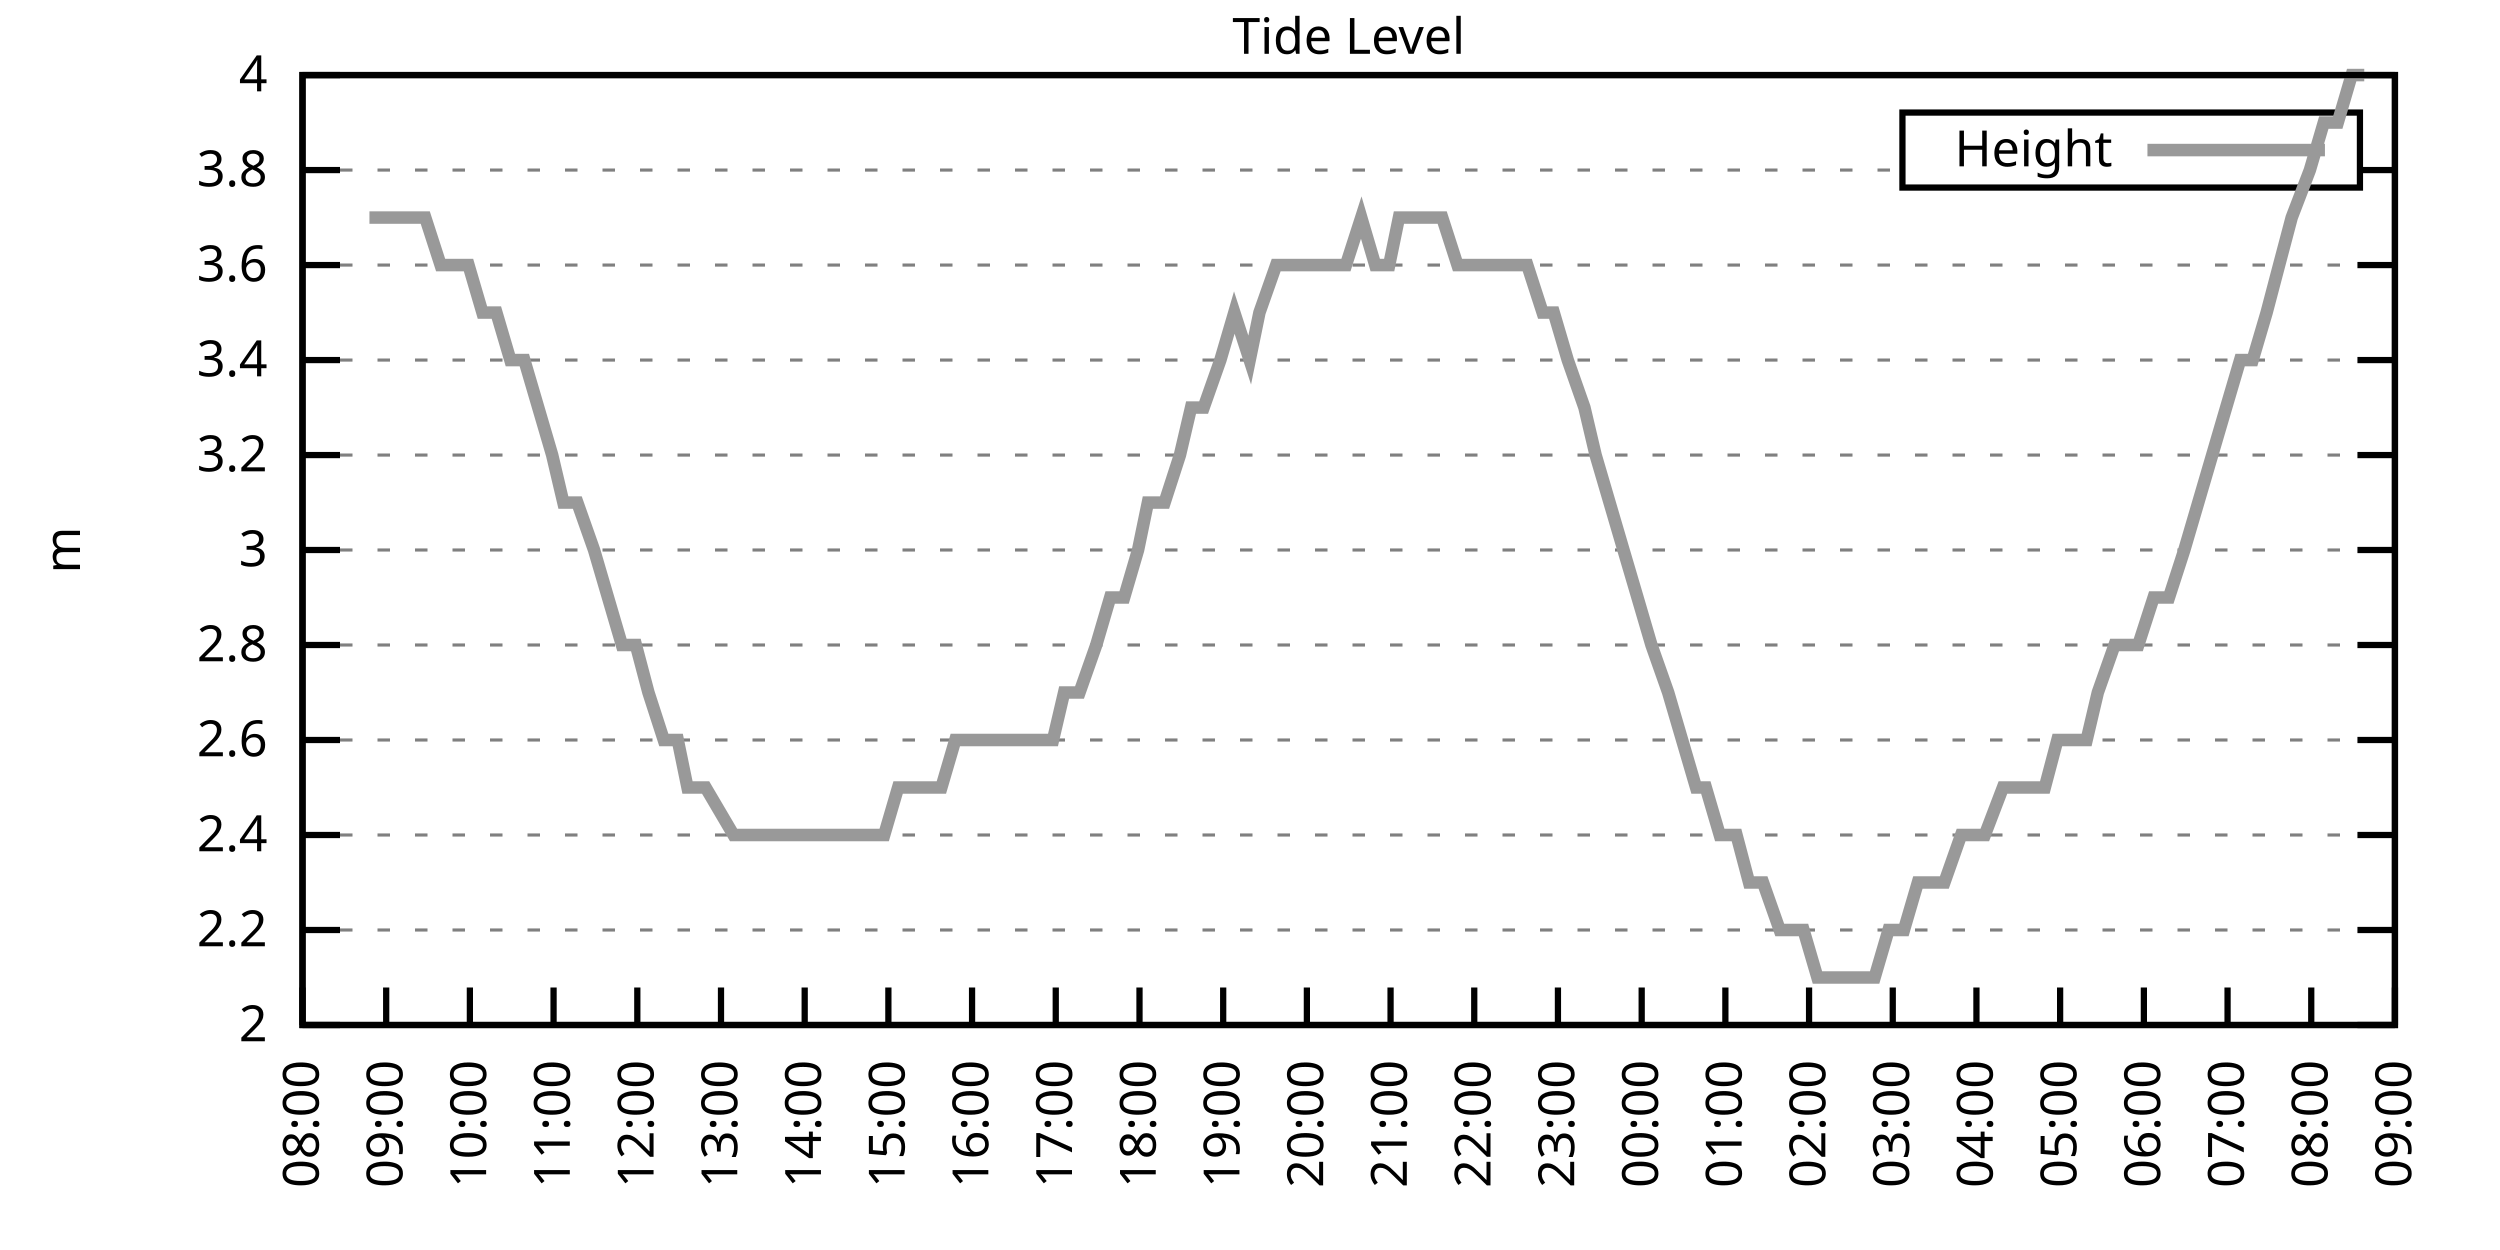
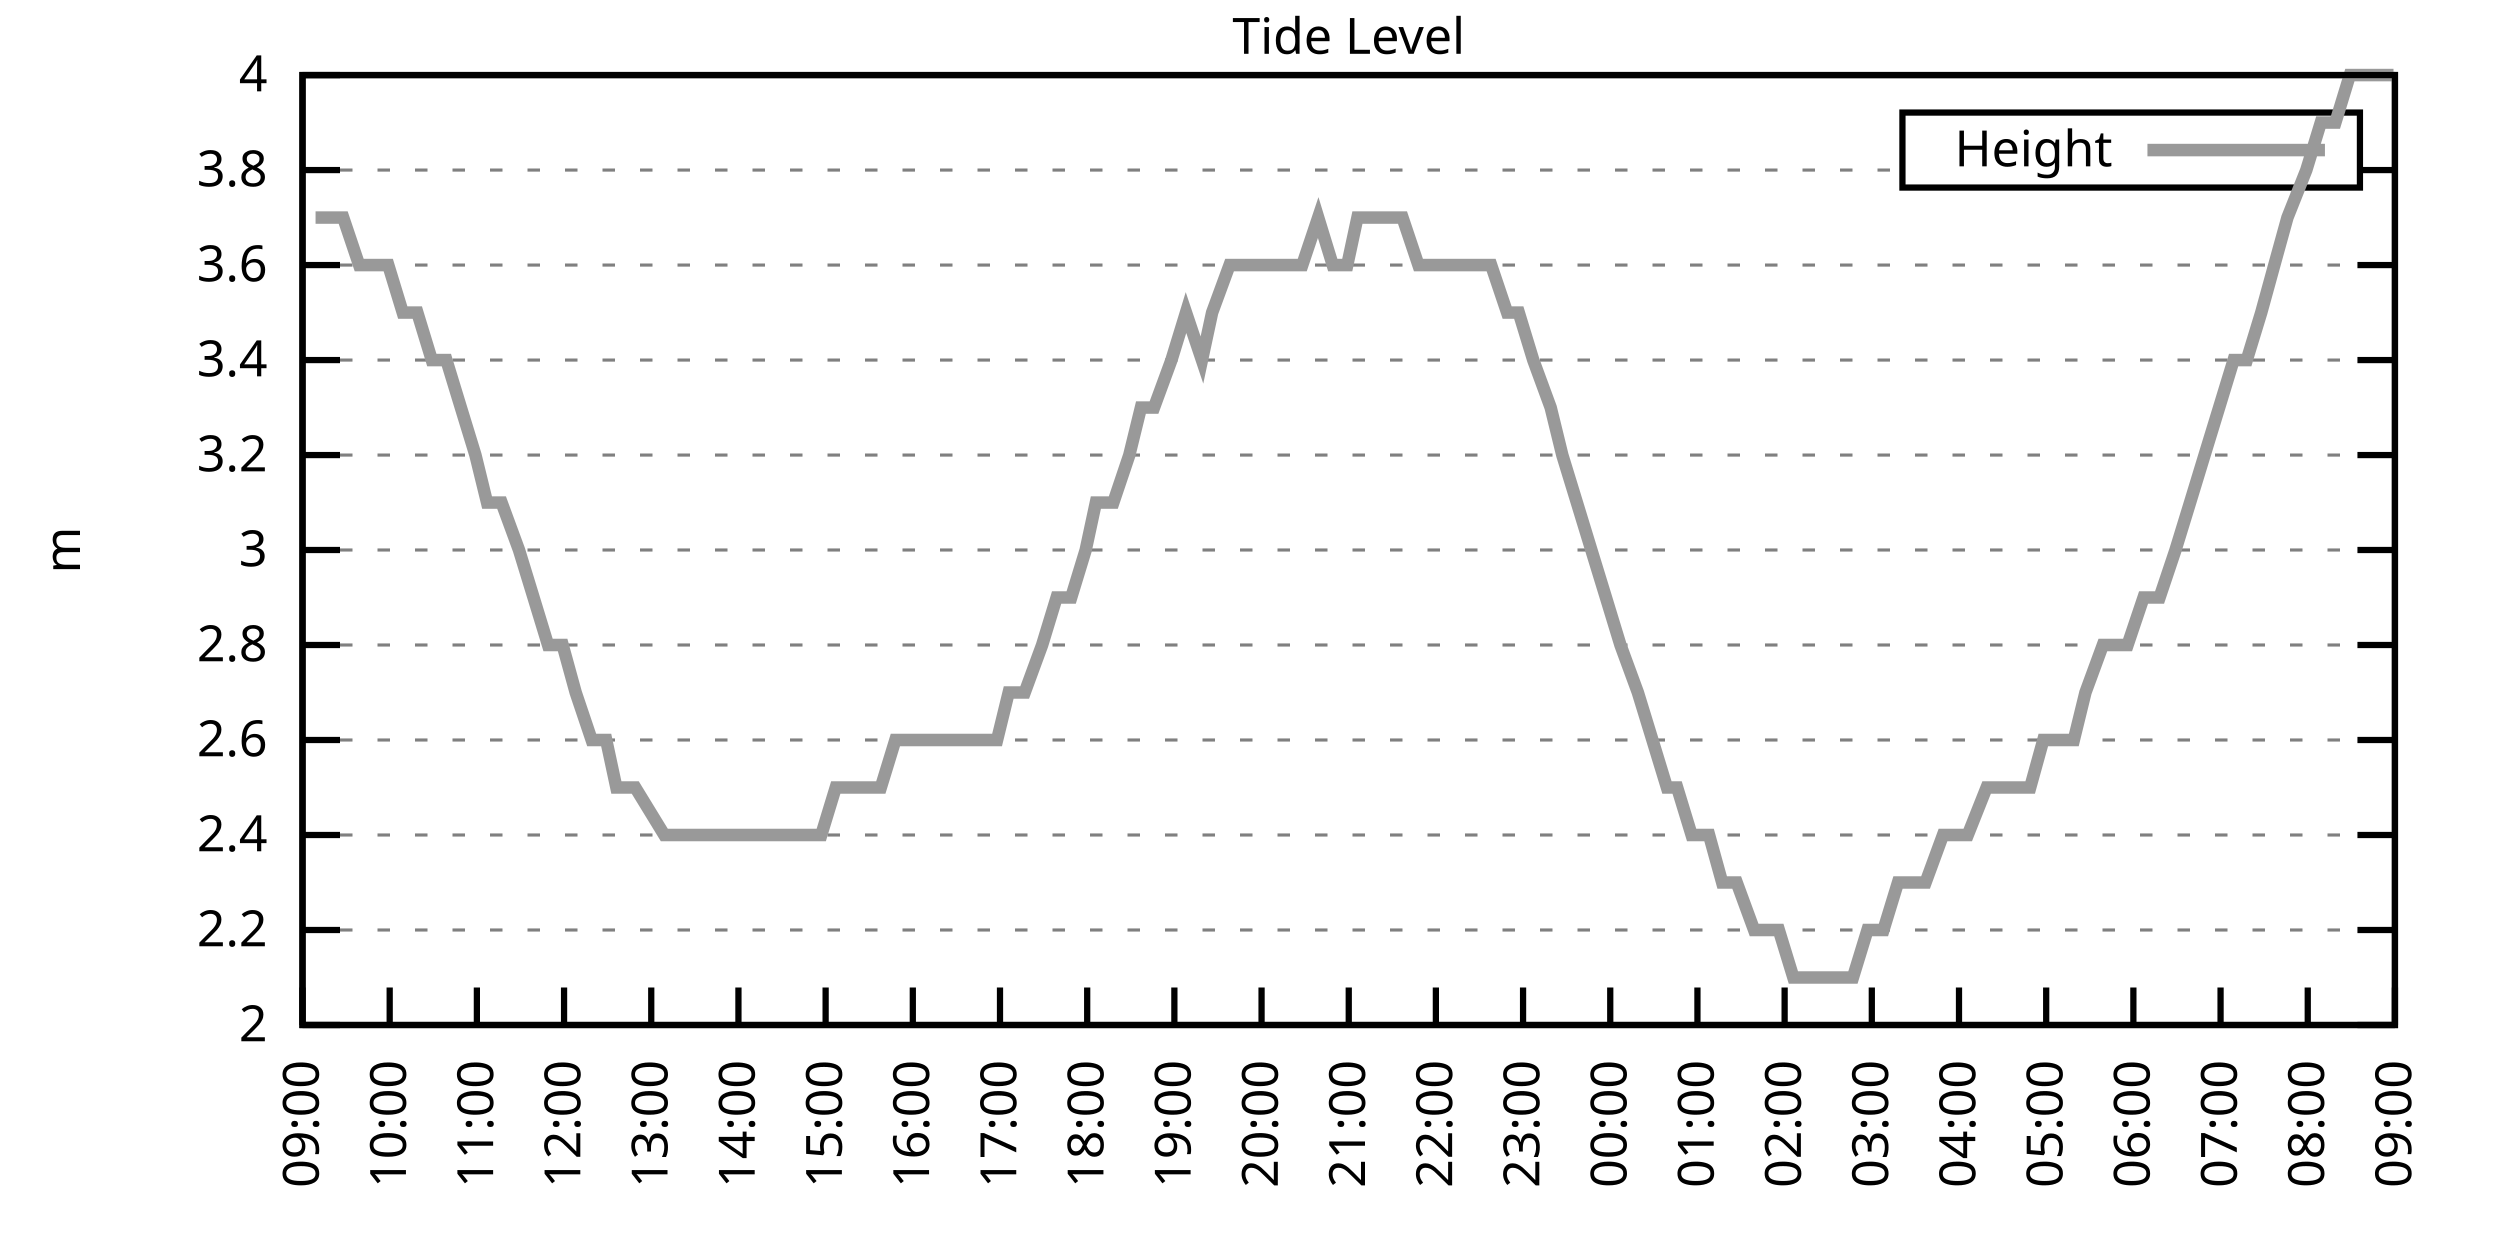
<svg xmlns="http://www.w3.org/2000/svg" xmlns:xlink="http://www.w3.org/1999/xlink" width="400" height="200" viewBox="0 0 400 200">
  <g id="gnuplot_canvas">
    <rect x="0" y="0" width="400" height="200" fill="none" />
    <defs>
      <circle id="gpDot" r="0.5" stroke-width="0.5" stroke="currentColor" />
      <path id="gpPt0" stroke-width="0.333" stroke="currentColor" d="M-1,0 h2 M0,-1 v2" />
      <path id="gpPt1" stroke-width="0.333" stroke="currentColor" d="M-1,-1 L1,1 M1,-1 L-1,1" />
      <path id="gpPt2" stroke-width="0.333" stroke="currentColor" d="M-1,0 L1,0 M0,-1 L0,1 M-1,-1 L1,1 M-1,1 L1,-1" />
      <rect id="gpPt3" stroke-width="0.333" stroke="currentColor" x="-1" y="-1" width="2" height="2" />
      <rect id="gpPt4" stroke-width="0.333" stroke="currentColor" fill="currentColor" x="-1" y="-1" width="2" height="2" />
      <circle id="gpPt5" stroke-width="0.333" stroke="currentColor" cx="0" cy="0" r="1" />
      <use xlink:href="#gpPt5" id="gpPt6" fill="currentColor" stroke="none" />
      <path id="gpPt7" stroke-width="0.333" stroke="currentColor" d="M0,-1.33 L-1.33,0.67 L1.33,0.67 z" />
      <use xlink:href="#gpPt7" id="gpPt8" fill="currentColor" stroke="none" />
      <use xlink:href="#gpPt7" id="gpPt9" stroke="currentColor" transform="rotate(180)" />
      <use xlink:href="#gpPt9" id="gpPt10" fill="currentColor" stroke="none" />
      <use xlink:href="#gpPt3" id="gpPt11" stroke="currentColor" transform="rotate(45)" />
      <use xlink:href="#gpPt11" id="gpPt12" fill="currentColor" stroke="none" />
      <path id="gpPt13" stroke-width="0.333" stroke="currentColor" d="M0,1.330 L1.265,0.411 L0.782,-1.067 L-0.782,-1.076 L-1.265,0.411 z" />
      <use xlink:href="#gpPt13" id="gpPt14" fill="currentColor" stroke="none" />
      <filter id="textbox" filterUnits="objectBoundingBox" x="0" y="0" height="1" width="1">
        <feFlood flood-color="white" flood-opacity="1" result="bgnd" />
        <feComposite in="SourceGraphic" in2="bgnd" operator="atop" />
      </filter>
      <filter id="greybox" filterUnits="objectBoundingBox" x="0" y="0" height="1" width="1">
        <feFlood flood-color="lightgrey" flood-opacity="1" result="grey" />
        <feComposite in="SourceGraphic" in2="grey" operator="atop" />
      </filter>
    </defs>
    <g fill="none" color="white" stroke="currentColor" stroke-width="1.00" stroke-linecap="butt" stroke-linejoin="miter">
</g>
    <g fill="none" color="black" stroke="currentColor" stroke-width="1.00" stroke-linecap="butt" stroke-linejoin="miter">
      <g stroke="none" shape-rendering="crispEdges">
        <polygon fill="rgb(255, 255, 255)" points="48.40,164.00 383.18,164.00 383.18,12.02 48.40,12.02 " />
      </g>
    </g>
    <g fill="none" color="black" stroke="currentColor" stroke-width="1.00" stroke-linecap="butt" stroke-linejoin="miter">
</g>
    <g fill="none" color="black" stroke="black" stroke-width="0.50" stroke-linecap="butt" stroke-linejoin="miter">
</g>
    <g fill="none" color="gray" stroke="currentColor" stroke-width="0.50" stroke-linecap="butt" stroke-linejoin="miter">
      <path stroke="gray" stroke-dasharray="2,4" class="gridline" d="M48.40,164.00 L383.19,164.00  " />
    </g>
    <g fill="none" color="gray" stroke="gray" stroke-width="1.00" stroke-linecap="butt" stroke-linejoin="miter">
</g>
    <g fill="none" color="black" stroke="currentColor" stroke-width="1.00" stroke-linecap="butt" stroke-linejoin="miter">
      <path stroke="black" d="M48.40,164.00 L54.40,164.00 M383.19,164.00 L377.19,164.00  " />
      <g transform="translate(42.80,166.60)" stroke="none" fill="black" font-family="Sans" font-size="8.00" text-anchor="end">
        <text>
          <tspan font-family="Sans"> 2</tspan>
        </text>
      </g>
    </g>
    <g fill="none" color="black" stroke="currentColor" stroke-width="1.00" stroke-linecap="butt" stroke-linejoin="miter">
</g>
    <g fill="none" color="black" stroke="black" stroke-width="0.50" stroke-linecap="butt" stroke-linejoin="miter">
</g>
    <g fill="none" color="gray" stroke="currentColor" stroke-width="0.50" stroke-linecap="butt" stroke-linejoin="miter">
      <path stroke="gray" stroke-dasharray="2,4" class="gridline" d="M48.40,148.80 L383.19,148.80  " />
    </g>
    <g fill="none" color="gray" stroke="gray" stroke-width="1.00" stroke-linecap="butt" stroke-linejoin="miter">
</g>
    <g fill="none" color="black" stroke="currentColor" stroke-width="1.00" stroke-linecap="butt" stroke-linejoin="miter">
      <path stroke="black" d="M48.40,148.80 L54.40,148.80 M383.19,148.80 L377.19,148.80  " />
      <g transform="translate(42.80,151.40)" stroke="none" fill="black" font-family="Sans" font-size="8.00" text-anchor="end">
        <text>
          <tspan font-family="Sans"> 2.2</tspan>
        </text>
      </g>
    </g>
    <g fill="none" color="black" stroke="currentColor" stroke-width="1.00" stroke-linecap="butt" stroke-linejoin="miter">
</g>
    <g fill="none" color="black" stroke="black" stroke-width="0.50" stroke-linecap="butt" stroke-linejoin="miter">
</g>
    <g fill="none" color="gray" stroke="currentColor" stroke-width="0.50" stroke-linecap="butt" stroke-linejoin="miter">
      <path stroke="gray" stroke-dasharray="2,4" class="gridline" d="M48.40,133.60 L383.19,133.60  " />
    </g>
    <g fill="none" color="gray" stroke="gray" stroke-width="1.00" stroke-linecap="butt" stroke-linejoin="miter">
</g>
    <g fill="none" color="black" stroke="currentColor" stroke-width="1.00" stroke-linecap="butt" stroke-linejoin="miter">
      <path stroke="black" d="M48.40,133.60 L54.40,133.60 M383.19,133.60 L377.19,133.60  " />
      <g transform="translate(42.80,136.20)" stroke="none" fill="black" font-family="Sans" font-size="8.00" text-anchor="end">
        <text>
          <tspan font-family="Sans"> 2.4</tspan>
        </text>
      </g>
    </g>
    <g fill="none" color="black" stroke="currentColor" stroke-width="1.00" stroke-linecap="butt" stroke-linejoin="miter">
</g>
    <g fill="none" color="black" stroke="black" stroke-width="0.50" stroke-linecap="butt" stroke-linejoin="miter">
</g>
    <g fill="none" color="gray" stroke="currentColor" stroke-width="0.50" stroke-linecap="butt" stroke-linejoin="miter">
      <path stroke="gray" stroke-dasharray="2,4" class="gridline" d="M48.40,118.40 L383.19,118.40  " />
    </g>
    <g fill="none" color="gray" stroke="gray" stroke-width="1.00" stroke-linecap="butt" stroke-linejoin="miter">
</g>
    <g fill="none" color="black" stroke="currentColor" stroke-width="1.00" stroke-linecap="butt" stroke-linejoin="miter">
      <path stroke="black" d="M48.40,118.40 L54.40,118.40 M383.19,118.40 L377.19,118.40  " />
      <g transform="translate(42.80,121.00)" stroke="none" fill="black" font-family="Sans" font-size="8.00" text-anchor="end">
        <text>
          <tspan font-family="Sans"> 2.6</tspan>
        </text>
      </g>
    </g>
    <g fill="none" color="black" stroke="currentColor" stroke-width="1.00" stroke-linecap="butt" stroke-linejoin="miter">
</g>
    <g fill="none" color="black" stroke="black" stroke-width="0.50" stroke-linecap="butt" stroke-linejoin="miter">
</g>
    <g fill="none" color="gray" stroke="currentColor" stroke-width="0.50" stroke-linecap="butt" stroke-linejoin="miter">
      <path stroke="gray" stroke-dasharray="2,4" class="gridline" d="M48.40,103.20 L383.19,103.20  " />
    </g>
    <g fill="none" color="gray" stroke="gray" stroke-width="1.00" stroke-linecap="butt" stroke-linejoin="miter">
</g>
    <g fill="none" color="black" stroke="currentColor" stroke-width="1.00" stroke-linecap="butt" stroke-linejoin="miter">
      <path stroke="black" d="M48.40,103.20 L54.40,103.20 M383.19,103.20 L377.19,103.20  " />
      <g transform="translate(42.80,105.80)" stroke="none" fill="black" font-family="Sans" font-size="8.00" text-anchor="end">
        <text>
          <tspan font-family="Sans"> 2.8</tspan>
        </text>
      </g>
    </g>
    <g fill="none" color="black" stroke="currentColor" stroke-width="1.00" stroke-linecap="butt" stroke-linejoin="miter">
</g>
    <g fill="none" color="black" stroke="black" stroke-width="0.50" stroke-linecap="butt" stroke-linejoin="miter">
</g>
    <g fill="none" color="gray" stroke="currentColor" stroke-width="0.50" stroke-linecap="butt" stroke-linejoin="miter">
      <path stroke="gray" stroke-dasharray="2,4" class="gridline" d="M48.40,88.00 L383.19,88.00  " />
    </g>
    <g fill="none" color="gray" stroke="gray" stroke-width="1.00" stroke-linecap="butt" stroke-linejoin="miter">
</g>
    <g fill="none" color="black" stroke="currentColor" stroke-width="1.00" stroke-linecap="butt" stroke-linejoin="miter">
      <path stroke="black" d="M48.40,88.00 L54.40,88.00 M383.19,88.00 L377.19,88.00  " />
      <g transform="translate(42.80,90.60)" stroke="none" fill="black" font-family="Sans" font-size="8.00" text-anchor="end">
        <text>
          <tspan font-family="Sans"> 3</tspan>
        </text>
      </g>
    </g>
    <g fill="none" color="black" stroke="currentColor" stroke-width="1.00" stroke-linecap="butt" stroke-linejoin="miter">
</g>
    <g fill="none" color="black" stroke="black" stroke-width="0.50" stroke-linecap="butt" stroke-linejoin="miter">
</g>
    <g fill="none" color="gray" stroke="currentColor" stroke-width="0.50" stroke-linecap="butt" stroke-linejoin="miter">
      <path stroke="gray" stroke-dasharray="2,4" class="gridline" d="M48.40,72.81 L383.19,72.81  " />
    </g>
    <g fill="none" color="gray" stroke="gray" stroke-width="1.00" stroke-linecap="butt" stroke-linejoin="miter">
</g>
    <g fill="none" color="black" stroke="currentColor" stroke-width="1.00" stroke-linecap="butt" stroke-linejoin="miter">
      <path stroke="black" d="M48.40,72.81 L54.40,72.81 M383.19,72.81 L377.19,72.81  " />
      <g transform="translate(42.80,75.41)" stroke="none" fill="black" font-family="Sans" font-size="8.00" text-anchor="end">
        <text>
          <tspan font-family="Sans"> 3.2</tspan>
        </text>
      </g>
    </g>
    <g fill="none" color="black" stroke="currentColor" stroke-width="1.00" stroke-linecap="butt" stroke-linejoin="miter">
</g>
    <g fill="none" color="black" stroke="black" stroke-width="0.50" stroke-linecap="butt" stroke-linejoin="miter">
</g>
    <g fill="none" color="gray" stroke="currentColor" stroke-width="0.50" stroke-linecap="butt" stroke-linejoin="miter">
      <path stroke="gray" stroke-dasharray="2,4" class="gridline" d="M48.40,57.61 L383.19,57.61  " />
    </g>
    <g fill="none" color="gray" stroke="gray" stroke-width="1.00" stroke-linecap="butt" stroke-linejoin="miter">
</g>
    <g fill="none" color="black" stroke="currentColor" stroke-width="1.00" stroke-linecap="butt" stroke-linejoin="miter">
      <path stroke="black" d="M48.40,57.61 L54.40,57.61 M383.19,57.61 L377.19,57.61  " />
      <g transform="translate(42.80,60.21)" stroke="none" fill="black" font-family="Sans" font-size="8.00" text-anchor="end">
        <text>
          <tspan font-family="Sans"> 3.4</tspan>
        </text>
      </g>
    </g>
    <g fill="none" color="black" stroke="currentColor" stroke-width="1.00" stroke-linecap="butt" stroke-linejoin="miter">
</g>
    <g fill="none" color="black" stroke="black" stroke-width="0.50" stroke-linecap="butt" stroke-linejoin="miter">
</g>
    <g fill="none" color="gray" stroke="currentColor" stroke-width="0.50" stroke-linecap="butt" stroke-linejoin="miter">
      <path stroke="gray" stroke-dasharray="2,4" class="gridline" d="M48.40,42.41 L383.19,42.41  " />
    </g>
    <g fill="none" color="gray" stroke="gray" stroke-width="1.00" stroke-linecap="butt" stroke-linejoin="miter">
</g>
    <g fill="none" color="black" stroke="currentColor" stroke-width="1.00" stroke-linecap="butt" stroke-linejoin="miter">
      <path stroke="black" d="M48.40,42.41 L54.40,42.41 M383.19,42.41 L377.19,42.41  " />
      <g transform="translate(42.80,45.01)" stroke="none" fill="black" font-family="Sans" font-size="8.00" text-anchor="end">
        <text>
          <tspan font-family="Sans"> 3.6</tspan>
        </text>
      </g>
    </g>
    <g fill="none" color="black" stroke="currentColor" stroke-width="1.00" stroke-linecap="butt" stroke-linejoin="miter">
</g>
    <g fill="none" color="black" stroke="black" stroke-width="0.50" stroke-linecap="butt" stroke-linejoin="miter">
</g>
    <g fill="none" color="gray" stroke="currentColor" stroke-width="0.50" stroke-linecap="butt" stroke-linejoin="miter">
      <path stroke="gray" stroke-dasharray="2,4" class="gridline" d="M48.40,27.21 L304.39,27.21 M377.59,27.21 L383.19,27.21  " />
    </g>
    <g fill="none" color="gray" stroke="gray" stroke-width="1.00" stroke-linecap="butt" stroke-linejoin="miter">
</g>
    <g fill="none" color="black" stroke="currentColor" stroke-width="1.00" stroke-linecap="butt" stroke-linejoin="miter">
      <path stroke="black" d="M48.40,27.21 L54.40,27.21 M383.19,27.21 L377.19,27.21  " />
      <g transform="translate(42.80,29.81)" stroke="none" fill="black" font-family="Sans" font-size="8.00" text-anchor="end">
        <text>
          <tspan font-family="Sans"> 3.8</tspan>
        </text>
      </g>
    </g>
    <g fill="none" color="black" stroke="currentColor" stroke-width="1.00" stroke-linecap="butt" stroke-linejoin="miter">
</g>
    <g fill="none" color="black" stroke="black" stroke-width="0.50" stroke-linecap="butt" stroke-linejoin="miter">
</g>
    <g fill="none" color="gray" stroke="currentColor" stroke-width="0.50" stroke-linecap="butt" stroke-linejoin="miter">
      <path stroke="gray" stroke-dasharray="2,4" class="gridline" d="M48.40,12.01 L383.19,12.01  " />
    </g>
    <g fill="none" color="gray" stroke="gray" stroke-width="1.00" stroke-linecap="butt" stroke-linejoin="miter">
</g>
    <g fill="none" color="black" stroke="currentColor" stroke-width="1.00" stroke-linecap="butt" stroke-linejoin="miter">
      <path stroke="black" d="M48.40,12.01 L54.40,12.01 M383.19,12.01 L377.19,12.01  " />
      <g transform="translate(42.80,14.61)" stroke="none" fill="black" font-family="Sans" font-size="8.00" text-anchor="end">
        <text>
          <tspan font-family="Sans"> 4</tspan>
        </text>
      </g>
    </g>
    <g fill="none" color="black" stroke="currentColor" stroke-width="1.00" stroke-linecap="butt" stroke-linejoin="miter">
      <path stroke="black" d="M48.40,164.00 L48.40,158.00  " />
      <g transform="translate(51.00,169.60) rotate(270.00)" stroke="none" fill="black" font-family="Sans" font-size="8.00" text-anchor="end">
        <text>
-           <tspan font-family="Sans">08:00</tspan>
-         </text>
-       </g>
-     </g>
-     <g fill="none" color="black" stroke="currentColor" stroke-width="1.00" stroke-linecap="butt" stroke-linejoin="miter">
-       <path stroke="black" d="M61.79,164.00 L61.79,158.00  " />
-       <g transform="translate(64.39,169.60) rotate(270.00)" stroke="none" fill="black" font-family="Sans" font-size="8.00" text-anchor="end">
-         <text>
          <tspan font-family="Sans">09:00</tspan>
        </text>
      </g>
    </g>
    <g fill="none" color="black" stroke="currentColor" stroke-width="1.00" stroke-linecap="butt" stroke-linejoin="miter">
-       <path stroke="black" d="M75.18,164.00 L75.18,158.00  " />
-       <g transform="translate(77.78,169.60) rotate(270.00)" stroke="none" fill="black" font-family="Sans" font-size="8.00" text-anchor="end">
+       <path stroke="black" d="M62.35,164.00 L62.35,158.00  " />
+       <g transform="translate(64.95,169.60) rotate(270.00)" stroke="none" fill="black" font-family="Sans" font-size="8.00" text-anchor="end">
        <text>
          <tspan font-family="Sans">10:00</tspan>
        </text>
      </g>
    </g>
    <g fill="none" color="black" stroke="currentColor" stroke-width="1.00" stroke-linecap="butt" stroke-linejoin="miter">
-       <path stroke="black" d="M88.57,164.00 L88.57,158.00  " />
-       <g transform="translate(91.17,169.60) rotate(270.00)" stroke="none" fill="black" font-family="Sans" font-size="8.00" text-anchor="end">
+       <path stroke="black" d="M76.30,164.00 L76.30,158.00  " />
+       <g transform="translate(78.90,169.60) rotate(270.00)" stroke="none" fill="black" font-family="Sans" font-size="8.00" text-anchor="end">
        <text>
          <tspan font-family="Sans">11:00</tspan>
        </text>
      </g>
    </g>
    <g fill="none" color="black" stroke="currentColor" stroke-width="1.00" stroke-linecap="butt" stroke-linejoin="miter">
-       <path stroke="black" d="M101.97,164.00 L101.97,158.00  " />
-       <g transform="translate(104.57,169.60) rotate(270.00)" stroke="none" fill="black" font-family="Sans" font-size="8.00" text-anchor="end">
+       <path stroke="black" d="M90.25,164.00 L90.25,158.00  " />
+       <g transform="translate(92.85,169.60) rotate(270.00)" stroke="none" fill="black" font-family="Sans" font-size="8.00" text-anchor="end">
        <text>
          <tspan font-family="Sans">12:00</tspan>
        </text>
      </g>
    </g>
    <g fill="none" color="black" stroke="currentColor" stroke-width="1.00" stroke-linecap="butt" stroke-linejoin="miter">
-       <path stroke="black" d="M115.36,164.00 L115.36,158.00  " />
-       <g transform="translate(117.96,169.60) rotate(270.00)" stroke="none" fill="black" font-family="Sans" font-size="8.00" text-anchor="end">
+       <path stroke="black" d="M104.20,164.00 L104.20,158.00  " />
+       <g transform="translate(106.80,169.60) rotate(270.00)" stroke="none" fill="black" font-family="Sans" font-size="8.00" text-anchor="end">
        <text>
          <tspan font-family="Sans">13:00</tspan>
        </text>
      </g>
    </g>
    <g fill="none" color="black" stroke="currentColor" stroke-width="1.00" stroke-linecap="butt" stroke-linejoin="miter">
-       <path stroke="black" d="M128.75,164.00 L128.75,158.00  " />
-       <g transform="translate(131.35,169.60) rotate(270.00)" stroke="none" fill="black" font-family="Sans" font-size="8.00" text-anchor="end">
+       <path stroke="black" d="M118.15,164.00 L118.15,158.00  " />
+       <g transform="translate(120.75,169.60) rotate(270.00)" stroke="none" fill="black" font-family="Sans" font-size="8.00" text-anchor="end">
        <text>
          <tspan font-family="Sans">14:00</tspan>
        </text>
      </g>
    </g>
    <g fill="none" color="black" stroke="currentColor" stroke-width="1.00" stroke-linecap="butt" stroke-linejoin="miter">
-       <path stroke="black" d="M142.14,164.00 L142.14,158.00  " />
-       <g transform="translate(144.74,169.60) rotate(270.00)" stroke="none" fill="black" font-family="Sans" font-size="8.00" text-anchor="end">
+       <path stroke="black" d="M132.10,164.00 L132.10,158.00  " />
+       <g transform="translate(134.70,169.60) rotate(270.00)" stroke="none" fill="black" font-family="Sans" font-size="8.00" text-anchor="end">
        <text>
          <tspan font-family="Sans">15:00</tspan>
        </text>
      </g>
    </g>
    <g fill="none" color="black" stroke="currentColor" stroke-width="1.00" stroke-linecap="butt" stroke-linejoin="miter">
-       <path stroke="black" d="M155.53,164.00 L155.53,158.00  " />
-       <g transform="translate(158.13,169.60) rotate(270.00)" stroke="none" fill="black" font-family="Sans" font-size="8.00" text-anchor="end">
+       <path stroke="black" d="M146.05,164.00 L146.05,158.00  " />
+       <g transform="translate(148.65,169.60) rotate(270.00)" stroke="none" fill="black" font-family="Sans" font-size="8.00" text-anchor="end">
        <text>
          <tspan font-family="Sans">16:00</tspan>
        </text>
      </g>
    </g>
    <g fill="none" color="black" stroke="currentColor" stroke-width="1.00" stroke-linecap="butt" stroke-linejoin="miter">
-       <path stroke="black" d="M168.92,164.00 L168.92,158.00  " />
-       <g transform="translate(171.52,169.60) rotate(270.00)" stroke="none" fill="black" font-family="Sans" font-size="8.00" text-anchor="end">
+       <path stroke="black" d="M160.00,164.00 L160.00,158.00  " />
+       <g transform="translate(162.60,169.60) rotate(270.00)" stroke="none" fill="black" font-family="Sans" font-size="8.00" text-anchor="end">
        <text>
          <tspan font-family="Sans">17:00</tspan>
        </text>
      </g>
    </g>
    <g fill="none" color="black" stroke="currentColor" stroke-width="1.00" stroke-linecap="butt" stroke-linejoin="miter">
-       <path stroke="black" d="M182.32,164.00 L182.32,158.00  " />
-       <g transform="translate(184.92,169.60) rotate(270.00)" stroke="none" fill="black" font-family="Sans" font-size="8.00" text-anchor="end">
+       <path stroke="black" d="M173.95,164.00 L173.95,158.00  " />
+       <g transform="translate(176.55,169.60) rotate(270.00)" stroke="none" fill="black" font-family="Sans" font-size="8.00" text-anchor="end">
        <text>
          <tspan font-family="Sans">18:00</tspan>
        </text>
      </g>
    </g>
    <g fill="none" color="black" stroke="currentColor" stroke-width="1.00" stroke-linecap="butt" stroke-linejoin="miter">
-       <path stroke="black" d="M195.71,164.00 L195.71,158.00  " />
-       <g transform="translate(198.31,169.60) rotate(270.00)" stroke="none" fill="black" font-family="Sans" font-size="8.00" text-anchor="end">
+       <path stroke="black" d="M187.90,164.00 L187.90,158.00  " />
+       <g transform="translate(190.50,169.60) rotate(270.00)" stroke="none" fill="black" font-family="Sans" font-size="8.00" text-anchor="end">
        <text>
          <tspan font-family="Sans">19:00</tspan>
        </text>
      </g>
    </g>
    <g fill="none" color="black" stroke="currentColor" stroke-width="1.00" stroke-linecap="butt" stroke-linejoin="miter">
-       <path stroke="black" d="M209.10,164.00 L209.10,158.00  " />
-       <g transform="translate(211.70,169.60) rotate(270.00)" stroke="none" fill="black" font-family="Sans" font-size="8.00" text-anchor="end">
+       <path stroke="black" d="M201.85,164.00 L201.85,158.00  " />
+       <g transform="translate(204.45,169.60) rotate(270.00)" stroke="none" fill="black" font-family="Sans" font-size="8.00" text-anchor="end">
        <text>
          <tspan font-family="Sans">20:00</tspan>
        </text>
      </g>
    </g>
    <g fill="none" color="black" stroke="currentColor" stroke-width="1.00" stroke-linecap="butt" stroke-linejoin="miter">
-       <path stroke="black" d="M222.49,164.00 L222.49,158.00  " />
-       <g transform="translate(225.09,169.60) rotate(270.00)" stroke="none" fill="black" font-family="Sans" font-size="8.00" text-anchor="end">
+       <path stroke="black" d="M215.80,164.00 L215.80,158.00  " />
+       <g transform="translate(218.40,169.60) rotate(270.00)" stroke="none" fill="black" font-family="Sans" font-size="8.00" text-anchor="end">
        <text>
          <tspan font-family="Sans">21:00</tspan>
        </text>
      </g>
    </g>
    <g fill="none" color="black" stroke="currentColor" stroke-width="1.00" stroke-linecap="butt" stroke-linejoin="miter">
-       <path stroke="black" d="M235.88,164.00 L235.88,158.00  " />
-       <g transform="translate(238.48,169.60) rotate(270.00)" stroke="none" fill="black" font-family="Sans" font-size="8.00" text-anchor="end">
+       <path stroke="black" d="M229.74,164.00 L229.74,158.00  " />
+       <g transform="translate(232.34,169.60) rotate(270.00)" stroke="none" fill="black" font-family="Sans" font-size="8.00" text-anchor="end">
        <text>
          <tspan font-family="Sans">22:00</tspan>
        </text>
      </g>
    </g>
    <g fill="none" color="black" stroke="currentColor" stroke-width="1.00" stroke-linecap="butt" stroke-linejoin="miter">
-       <path stroke="black" d="M249.27,164.00 L249.27,158.00  " />
-       <g transform="translate(251.87,169.60) rotate(270.00)" stroke="none" fill="black" font-family="Sans" font-size="8.00" text-anchor="end">
+       <path stroke="black" d="M243.69,164.00 L243.69,158.00  " />
+       <g transform="translate(246.29,169.60) rotate(270.00)" stroke="none" fill="black" font-family="Sans" font-size="8.00" text-anchor="end">
        <text>
          <tspan font-family="Sans">23:00</tspan>
        </text>
      </g>
    </g>
    <g fill="none" color="black" stroke="currentColor" stroke-width="1.00" stroke-linecap="butt" stroke-linejoin="miter">
-       <path stroke="black" d="M262.67,164.00 L262.67,158.00  " />
-       <g transform="translate(265.27,169.60) rotate(270.00)" stroke="none" fill="black" font-family="Sans" font-size="8.00" text-anchor="end">
+       <path stroke="black" d="M257.64,164.00 L257.64,158.00  " />
+       <g transform="translate(260.24,169.60) rotate(270.00)" stroke="none" fill="black" font-family="Sans" font-size="8.00" text-anchor="end">
        <text>
          <tspan font-family="Sans">00:00</tspan>
        </text>
      </g>
    </g>
    <g fill="none" color="black" stroke="currentColor" stroke-width="1.00" stroke-linecap="butt" stroke-linejoin="miter">
-       <path stroke="black" d="M276.06,164.00 L276.06,158.00  " />
-       <g transform="translate(278.66,169.60) rotate(270.00)" stroke="none" fill="black" font-family="Sans" font-size="8.00" text-anchor="end">
+       <path stroke="black" d="M271.59,164.00 L271.59,158.00  " />
+       <g transform="translate(274.19,169.60) rotate(270.00)" stroke="none" fill="black" font-family="Sans" font-size="8.00" text-anchor="end">
        <text>
          <tspan font-family="Sans">01:00</tspan>
        </text>
      </g>
    </g>
    <g fill="none" color="black" stroke="currentColor" stroke-width="1.00" stroke-linecap="butt" stroke-linejoin="miter">
-       <path stroke="black" d="M289.45,164.00 L289.45,158.00  " />
-       <g transform="translate(292.05,169.60) rotate(270.00)" stroke="none" fill="black" font-family="Sans" font-size="8.00" text-anchor="end">
+       <path stroke="black" d="M285.54,164.00 L285.54,158.00  " />
+       <g transform="translate(288.14,169.60) rotate(270.00)" stroke="none" fill="black" font-family="Sans" font-size="8.00" text-anchor="end">
        <text>
          <tspan font-family="Sans">02:00</tspan>
        </text>
      </g>
    </g>
    <g fill="none" color="black" stroke="currentColor" stroke-width="1.00" stroke-linecap="butt" stroke-linejoin="miter">
-       <path stroke="black" d="M302.84,164.00 L302.84,158.00  " />
-       <g transform="translate(305.44,169.60) rotate(270.00)" stroke="none" fill="black" font-family="Sans" font-size="8.00" text-anchor="end">
+       <path stroke="black" d="M299.49,164.00 L299.49,158.00  " />
+       <g transform="translate(302.09,169.60) rotate(270.00)" stroke="none" fill="black" font-family="Sans" font-size="8.00" text-anchor="end">
        <text>
          <tspan font-family="Sans">03:00</tspan>
        </text>
      </g>
    </g>
    <g fill="none" color="black" stroke="currentColor" stroke-width="1.00" stroke-linecap="butt" stroke-linejoin="miter">
-       <path stroke="black" d="M316.23,164.00 L316.23,158.00  " />
-       <g transform="translate(318.83,169.60) rotate(270.00)" stroke="none" fill="black" font-family="Sans" font-size="8.00" text-anchor="end">
+       <path stroke="black" d="M313.44,164.00 L313.44,158.00  " />
+       <g transform="translate(316.04,169.60) rotate(270.00)" stroke="none" fill="black" font-family="Sans" font-size="8.00" text-anchor="end">
        <text>
          <tspan font-family="Sans">04:00</tspan>
        </text>
      </g>
    </g>
    <g fill="none" color="black" stroke="currentColor" stroke-width="1.00" stroke-linecap="butt" stroke-linejoin="miter">
-       <path stroke="black" d="M329.62,164.00 L329.62,158.00  " />
-       <g transform="translate(332.22,169.60) rotate(270.00)" stroke="none" fill="black" font-family="Sans" font-size="8.00" text-anchor="end">
+       <path stroke="black" d="M327.39,164.00 L327.39,158.00  " />
+       <g transform="translate(329.99,169.60) rotate(270.00)" stroke="none" fill="black" font-family="Sans" font-size="8.00" text-anchor="end">
        <text>
          <tspan font-family="Sans">05:00</tspan>
        </text>
      </g>
    </g>
    <g fill="none" color="black" stroke="currentColor" stroke-width="1.00" stroke-linecap="butt" stroke-linejoin="miter">
-       <path stroke="black" d="M343.02,164.00 L343.02,158.00  " />
-       <g transform="translate(345.62,169.60) rotate(270.00)" stroke="none" fill="black" font-family="Sans" font-size="8.00" text-anchor="end">
+       <path stroke="black" d="M341.34,164.00 L341.34,158.00  " />
+       <g transform="translate(343.94,169.60) rotate(270.00)" stroke="none" fill="black" font-family="Sans" font-size="8.00" text-anchor="end">
        <text>
          <tspan font-family="Sans">06:00</tspan>
        </text>
      </g>
    </g>
    <g fill="none" color="black" stroke="currentColor" stroke-width="1.00" stroke-linecap="butt" stroke-linejoin="miter">
-       <path stroke="black" d="M356.41,164.00 L356.41,158.00  " />
-       <g transform="translate(359.01,169.60) rotate(270.00)" stroke="none" fill="black" font-family="Sans" font-size="8.00" text-anchor="end">
+       <path stroke="black" d="M355.29,164.00 L355.29,158.00  " />
+       <g transform="translate(357.89,169.60) rotate(270.00)" stroke="none" fill="black" font-family="Sans" font-size="8.00" text-anchor="end">
        <text>
          <tspan font-family="Sans">07:00</tspan>
        </text>
      </g>
    </g>
    <g fill="none" color="black" stroke="currentColor" stroke-width="1.00" stroke-linecap="butt" stroke-linejoin="miter">
-       <path stroke="black" d="M369.80,164.00 L369.80,158.00  " />
-       <g transform="translate(372.40,169.60) rotate(270.00)" stroke="none" fill="black" font-family="Sans" font-size="8.00" text-anchor="end">
+       <path stroke="black" d="M369.24,164.00 L369.24,158.00  " />
+       <g transform="translate(371.84,169.60) rotate(270.00)" stroke="none" fill="black" font-family="Sans" font-size="8.00" text-anchor="end">
        <text>
          <tspan font-family="Sans">08:00</tspan>
        </text>
      </g>
    </g>
    <g fill="none" color="black" stroke="currentColor" stroke-width="1.00" stroke-linecap="butt" stroke-linejoin="miter">
      <path stroke="black" d="M383.19,164.00 L383.19,158.00  " />
      <g transform="translate(385.79,169.60) rotate(270.00)" stroke="none" fill="black" font-family="Sans" font-size="8.00" text-anchor="end">
        <text>
          <tspan font-family="Sans">09:00</tspan>
        </text>
      </g>
    </g>
    <g fill="none" color="black" stroke="currentColor" stroke-width="1.00" stroke-linecap="butt" stroke-linejoin="miter">
</g>
    <g fill="none" color="black" stroke="currentColor" stroke-width="1.00" stroke-linecap="butt" stroke-linejoin="miter">
      <path stroke="black" d="M48.40,12.01 L48.40,164.00 L383.19,164.00 L383.19,12.01 L48.40,12.01 Z  " />
    </g>
    <g fill="none" color="black" stroke="currentColor" stroke-width="1.00" stroke-linecap="butt" stroke-linejoin="miter">
</g>
    <g fill="none" color="black" stroke="currentColor" stroke-width="1.00" stroke-linecap="butt" stroke-linejoin="miter">
      <path stroke="black" d="M304.39,30.01 L304.39,18.01 L377.59,18.01 L377.59,30.01 L304.39,30.01 Z  " />
    </g>
    <g id="Tide_level_plot_1">
      <g fill="none" color="white" stroke="black" stroke-width="2.00" stroke-linecap="butt" stroke-linejoin="miter">
</g>
      <g fill="none" color="black" stroke="currentColor" stroke-width="2.00" stroke-linecap="butt" stroke-linejoin="miter">
        <g transform="translate(337.99,26.61)" stroke="none" fill="black" font-family="Sans" font-size="8.00" text-anchor="end">
          <text>
            <tspan font-family="Sans">Height</tspan>
          </text>
        </g>
      </g>
      <g fill="none" color="black" stroke="currentColor" stroke-width="2.00" stroke-linecap="butt" stroke-linejoin="miter">
-         <path stroke="rgb(153, 153, 153)" d="M343.59,24.01 L371.99,24.01 M59.11,34.81 L61.57,34.81 L63.80,34.81 L65.81,34.81 L68.04,34.81 L70.50,42.41   L72.73,42.41 L74.96,42.41 L77.19,50.01 L79.42,50.01 L81.66,57.61 L83.89,57.61 L86.12,65.21 L88.35,72.81   L90.14,80.41 L92.37,80.41 L95.05,88.00 L97.28,95.60 L99.51,103.20 L101.74,103.20 L103.75,110.80 L106.21,118.40   L108.44,118.40 L110.00,126.00 L112.90,126.00 L117.37,133.60 L119.15,133.60 L121.38,133.60 L123.62,133.60 L126.07,133.60   L128.08,133.60 L129.87,133.60 L132.99,133.60 L135.22,133.60 L137.23,133.60 L139.46,133.60 L141.47,133.60 L143.70,126.00   L146.16,126.00 L148.61,126.00 L150.62,126.00 L152.85,118.40 L155.09,118.40 L157.54,118.40 L159.77,118.40 L161.56,118.40   L163.79,118.40 L166.02,118.40 L168.48,118.40 L170.26,110.80 L172.72,110.80 L175.40,103.20 L177.63,95.60 L179.86,95.60   L182.09,88.00 L183.66,80.41 L186.33,80.41 L188.79,72.81 L190.57,65.21 L192.58,65.21 L195.26,57.61 L197.49,50.01   L199.95,57.61 L201.51,50.01 L204.19,42.41 L206.64,42.41 L208.65,42.41 L210.44,42.41 L212.89,42.41 L215.35,42.41   L217.80,34.81 L220.04,42.41 L222.27,42.41 L223.83,34.81 L226.29,34.81 L228.52,34.81 L230.75,34.81 L233.20,42.41   L235.66,42.41 L237.44,42.41 L240.12,42.41 L241.69,42.41 L244.36,42.41 L246.82,50.01 L248.60,50.01 L250.84,57.61   L253.51,65.21 L255.30,72.81 L257.53,80.41 L259.76,88.00 L262.00,95.60 L264.23,103.20 L266.91,110.80 L269.14,118.40   L271.37,126.00 L272.93,126.00 L275.16,133.60 L277.84,133.60 L279.85,141.20 L282.08,141.20 L284.76,148.80 L286.55,148.80   L288.56,148.80 L290.79,156.40 L293.24,156.40 L295.48,156.40 L297.48,156.40 L299.94,156.40 L302.17,148.80 L304.63,148.80   L306.86,141.20 L309.31,141.20 L311.10,141.20 L313.78,133.60 L315.56,133.60 L317.57,133.60 L320.47,126.00 L322.26,126.00   L324.94,126.00 L327.17,126.00 L329.18,118.40 L331.63,118.40 L333.86,118.40 L335.65,110.80 L338.33,103.20 L340.11,103.20   L342.12,103.20 L344.58,95.60 L347.03,95.60 L349.49,88.00 L351.72,80.41 L353.95,72.81 L356.18,65.21 L358.42,57.61   L360.42,57.61 L362.66,50.01 L364.66,42.41 L366.67,34.81 L369.58,27.21 L371.81,19.61 L374.04,19.61 L376.27,12.01   L378.28,12.01  " />
+         <path stroke="rgb(153, 153, 153)" d="M343.59,24.01 L371.99,24.01 M50.49,34.81 L52.58,34.81 L54.91,34.81 L57.47,42.41 L59.79,42.41 L62.12,42.41   L64.44,50.01 L66.77,50.01 L69.09,57.61 L71.42,57.61 L73.74,65.21 L76.07,72.81 L77.93,80.41 L80.25,80.41   L83.04,88.00 L85.37,95.60 L87.69,103.20 L90.02,103.20 L92.11,110.80 L94.67,118.40 L96.99,118.40 L98.62,126.00   L101.64,126.00 L106.29,133.60 L108.15,133.60 L110.48,133.60 L112.80,133.60 L115.36,133.60 L117.45,133.60 L119.31,133.60   L122.57,133.60 L124.89,133.60 L126.98,133.60 L129.31,133.60 L131.40,133.60 L133.72,126.00 L136.28,126.00 L138.84,126.00   L140.93,126.00 L143.26,118.40 L145.58,118.40 L148.14,118.40 L150.46,118.40 L152.32,118.40 L154.65,118.40 L156.97,118.40   L159.53,118.40 L161.39,110.80 L163.95,110.80 L166.74,103.20 L169.06,95.60 L171.39,95.60 L173.71,88.00 L175.34,80.41   L178.13,80.41 L180.69,72.81 L182.55,65.21 L184.64,65.21 L187.43,57.61 L189.76,50.01 L192.31,57.61 L193.94,50.01   L196.73,42.41 L199.29,42.41 L201.38,42.41 L203.24,42.41 L205.80,42.41 L208.36,42.41 L210.91,34.81 L213.24,42.41   L215.56,42.41 L217.19,34.81 L219.75,34.81 L222.07,34.81 L224.40,34.81 L226.95,42.41 L229.51,42.41 L231.37,42.41   L234.16,42.41 L235.79,42.41 L238.58,42.41 L241.14,50.01 L243.00,50.01 L245.32,57.61 L248.11,65.21 L249.97,72.81   L252.30,80.41 L254.62,88.00 L256.95,95.60 L259.27,103.20 L262.06,110.80 L264.39,118.40 L266.71,126.00 L268.34,126.00   L270.66,133.60 L273.45,133.60 L275.55,141.20 L277.87,141.20 L280.66,148.80 L282.52,148.80 L284.61,148.80 L286.94,156.40   L289.50,156.40 L291.82,156.40 L293.91,156.40 L296.47,156.40 L298.80,148.80 L301.35,148.80 L303.68,141.20 L306.23,141.20   L308.09,141.20 L310.88,133.60 L312.74,133.60 L314.84,133.60 L317.86,126.00 L319.72,126.00 L322.51,126.00 L324.83,126.00   L326.93,118.40 L329.48,118.40 L331.81,118.40 L333.67,110.80 L336.46,103.20 L338.32,103.20 L340.41,103.20 L342.97,95.60   L345.53,95.60 L348.08,88.00 L350.41,80.41 L352.73,72.81 L355.06,65.21 L357.38,57.61 L359.48,57.61 L361.80,50.01   L363.89,42.41 L365.99,34.81 L369.01,27.21 L371.33,19.61 L373.66,19.61 L375.98,12.01 L378.08,12.01 L380.63,12.01   L382.96,12.01  " />
      </g>
    </g>
    <g fill="none" color="black" stroke="currentColor" stroke-width="2.00" stroke-linecap="butt" stroke-linejoin="miter">
</g>
    <g fill="none" color="black" stroke="black" stroke-width="1.00" stroke-linecap="butt" stroke-linejoin="miter">
</g>
    <g fill="none" color="black" stroke="currentColor" stroke-width="1.00" stroke-linecap="butt" stroke-linejoin="miter">
      <path stroke="black" d="M48.40,12.01 L48.40,164.00 L383.19,164.00 L383.19,12.01 L48.40,12.01 Z  " />
      <g transform="translate(12.80,88.01) rotate(270.00)" stroke="none" fill="black" font-family="Sans" font-size="8.00" text-anchor="middle">
        <text>
          <tspan font-family="Sans">m</tspan>
        </text>
      </g>
    </g>
    <g fill="none" color="black" stroke="currentColor" stroke-width="1.00" stroke-linecap="butt" stroke-linejoin="miter">
</g>
    <g fill="none" color="black" stroke="currentColor" stroke-width="1.00" stroke-linecap="butt" stroke-linejoin="miter">
      <g transform="translate(215.79,8.61)" stroke="none" fill="black" font-family="Sans" font-size="8.00" text-anchor="middle">
        <text>
          <tspan font-family="Sans">Tide Level</tspan>
        </text>
      </g>
    </g>
    <g fill="none" color="black" stroke="currentColor" stroke-width="1.00" stroke-linecap="butt" stroke-linejoin="miter">
</g>
  </g>
</svg>
